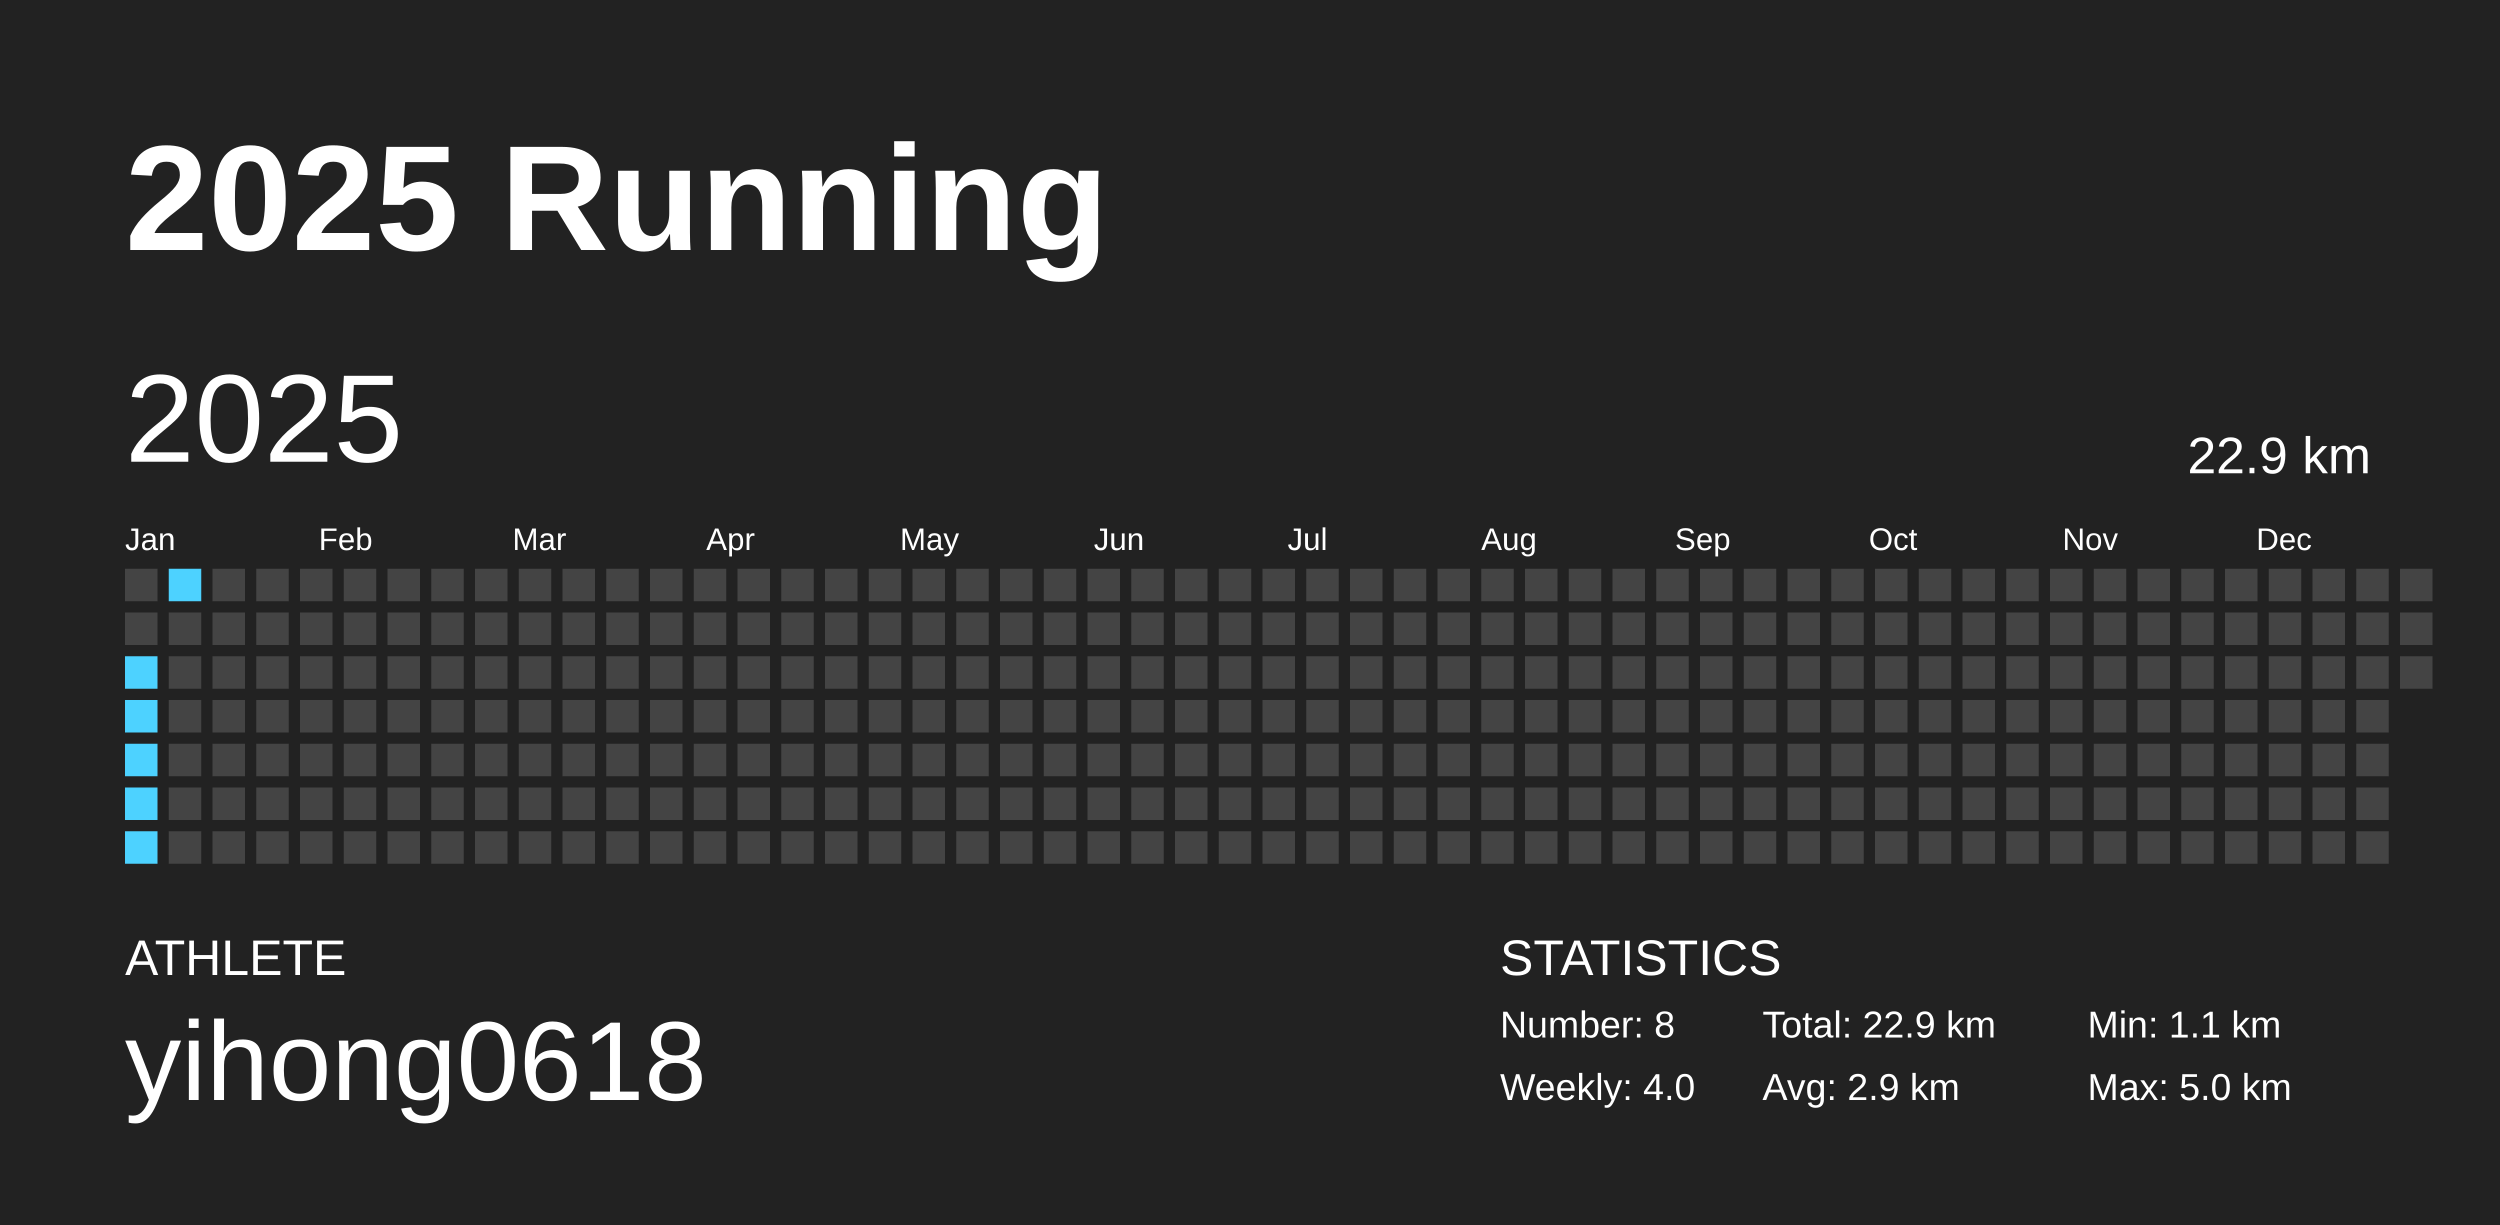
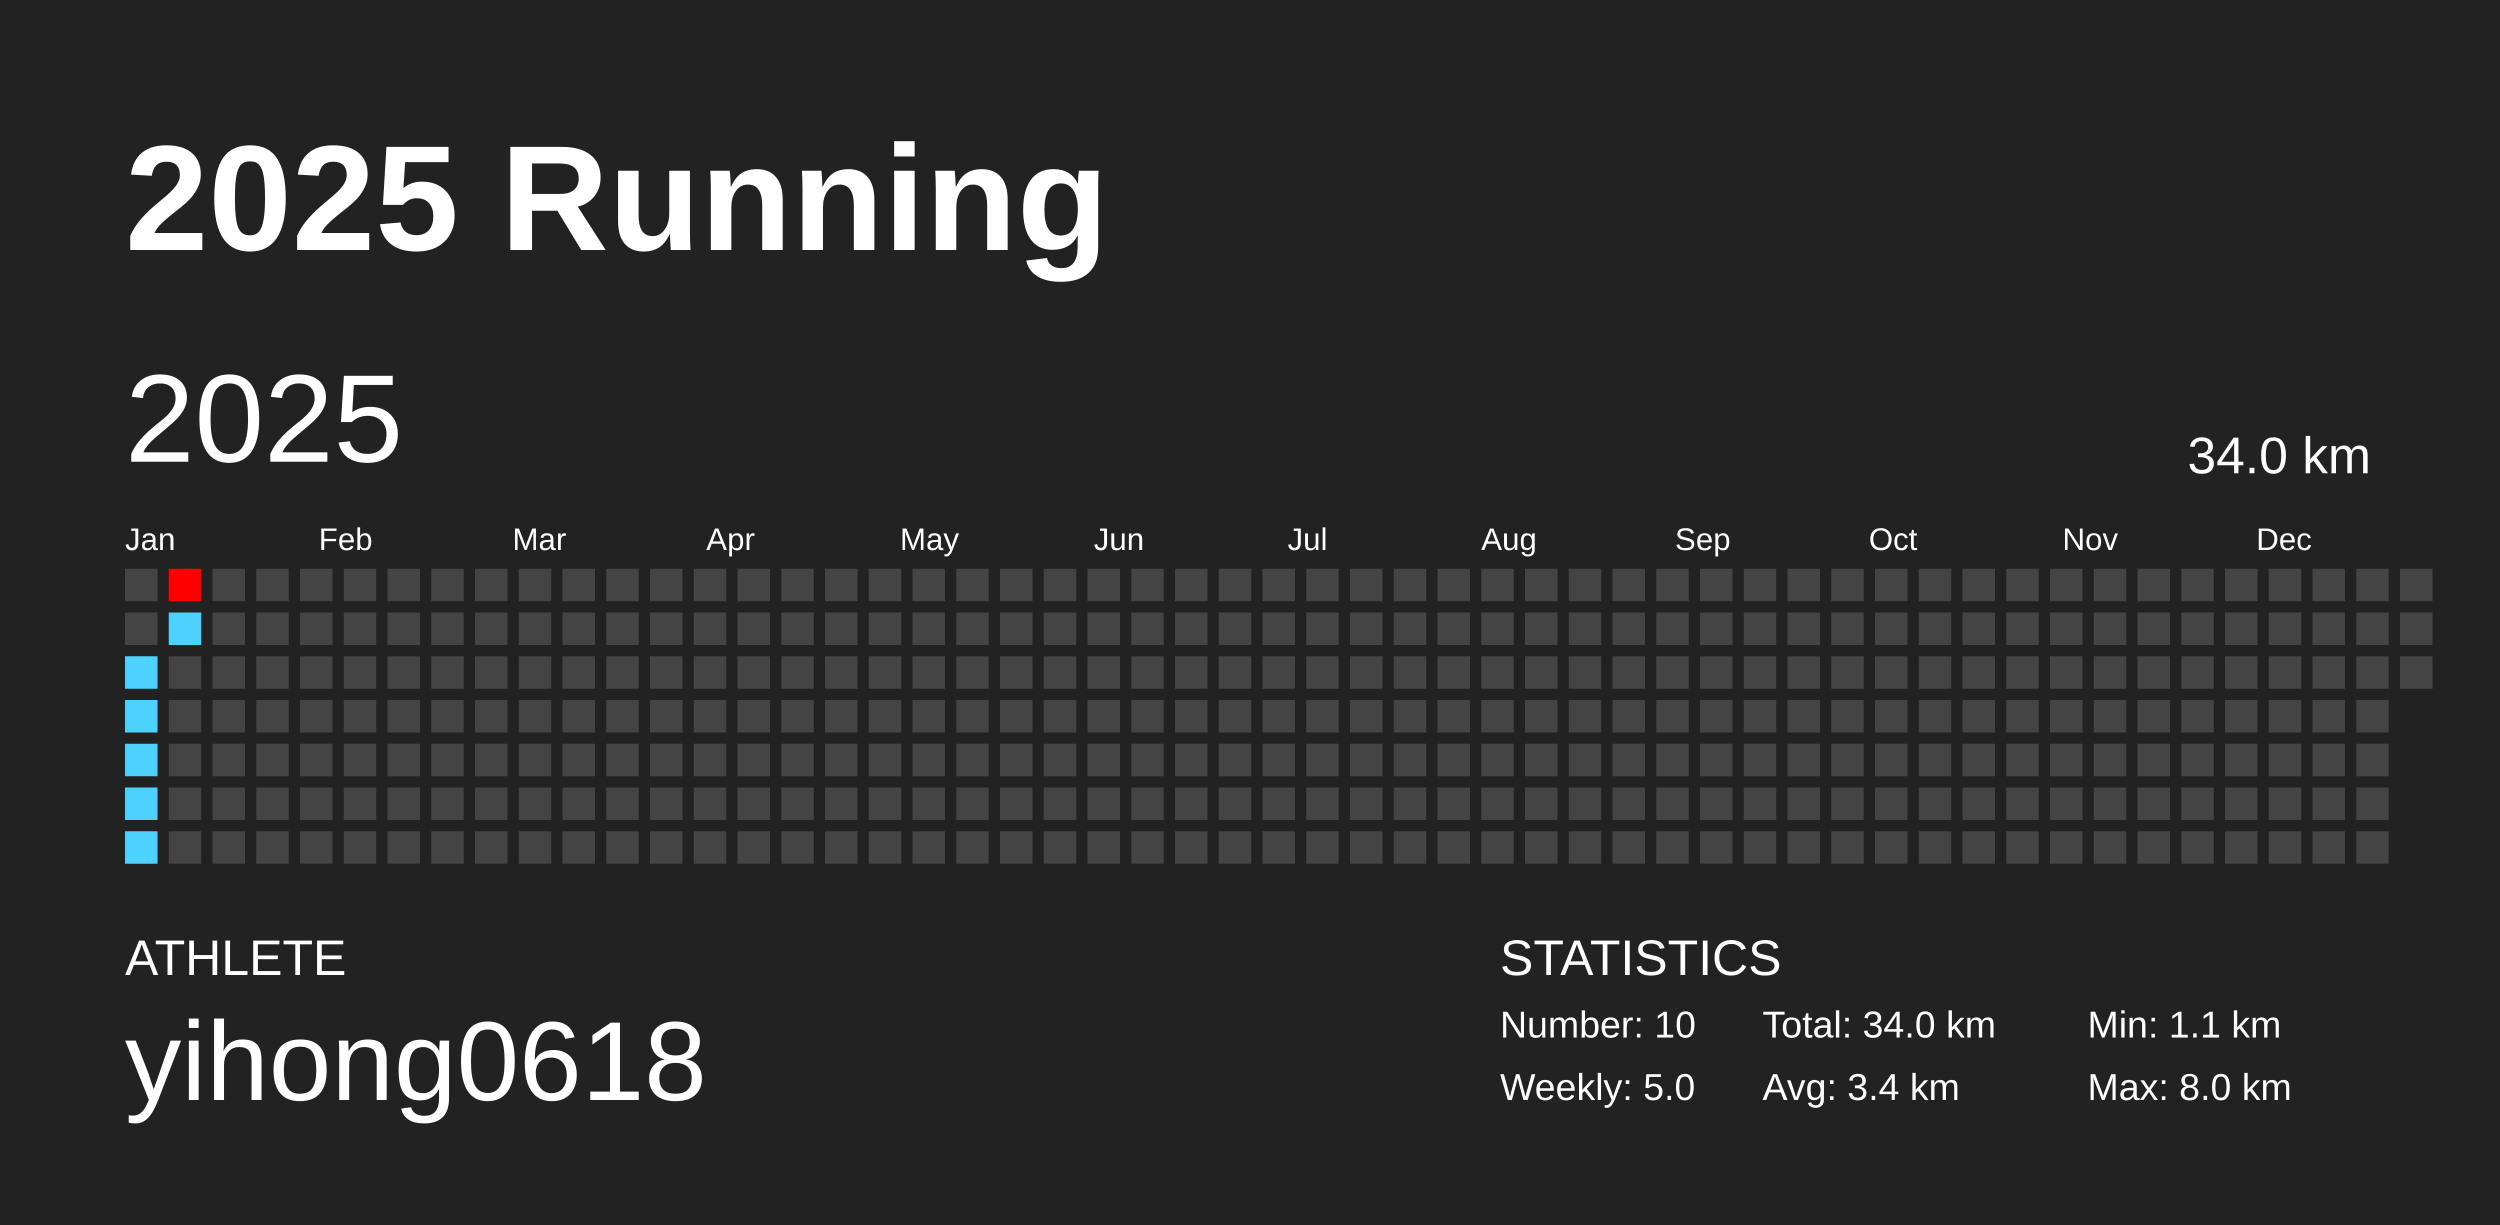
<svg xmlns="http://www.w3.org/2000/svg" baseProfile="full" height="98mm" version="1.1" viewBox="0,0,200,98" width="200mm">
  <defs />
  <rect fill="#222222" height="98" width="200" x="0" y="0" />
  <text fill="#FFFFFF" style="font-size:12px; font-family:Arial; font-weight:bold;" x="10" y="20">2025 Running</text>
  <text fill="#FFFFFF" style="font-size:4px; font-family:Arial" x="10" y="78">ATHLETE</text>
  <text fill="#FFFFFF" style="font-size:9px; font-family:Arial" x="10" y="88">yihong0618</text>
  <text fill="#FFFFFF" style="font-size:4px; font-family:Arial" x="120" y="78">STATISTICS</text>
-   <text fill="#FFFFFF" style="font-size:3px; font-family:Arial" x="120" y="83">Number: 8</text>
-   <text fill="#FFFFFF" style="font-size:3px; font-family:Arial" x="120" y="88">Weekly: 4.0</text>
-   <text fill="#FFFFFF" style="font-size:3px; font-family:Arial" x="141" y="83">Total: 22.9 km</text>
-   <text fill="#FFFFFF" style="font-size:3px; font-family:Arial" x="141" y="88">Avg: 2.9 km</text>
+   <text fill="#FFFFFF" style="font-size:3px; font-family:Arial" x="120" y="83">Number: 10</text>
+   <text fill="#FFFFFF" style="font-size:3px; font-family:Arial" x="120" y="88">Weekly: 5.0</text>
+   <text fill="#FFFFFF" style="font-size:3px; font-family:Arial" x="141" y="83">Total: 34.0 km</text>
+   <text fill="#FFFFFF" style="font-size:3px; font-family:Arial" x="141" y="88">Avg: 3.4 km</text>
  <text fill="#FFFFFF" style="font-size:3px; font-family:Arial" x="167" y="83">Min: 1.1 km</text>
-   <text fill="#FFFFFF" style="font-size:3px; font-family:Arial" x="167" y="88">Max: 5.0 km</text>
+   <text fill="#FFFFFF" style="font-size:3px; font-family:Arial" x="167" y="88">Max: 8.0 km</text>
  <text dominant-baseline="hanging" fill="#FFFFFF" style="font-size:10.0px; font-family:Arial;" x="10" y="30">2025</text>
-   <text dominant-baseline="hanging" fill="#FFFFFF" style="font-size:4.125px; font-family:Arial;" x="175" y="35">22.9 km</text>
+   <text dominant-baseline="hanging" fill="#FFFFFF" style="font-size:4.125px; font-family:Arial;" x="175" y="35">34.0 km</text>
  <text fill="#FFFFFF" style="font-size:2.5px; font-family:Arial" x="10.0" y="44">Jan</text>
  <text fill="#FFFFFF" style="font-size:2.5px; font-family:Arial" x="25.5" y="44">Feb</text>
  <text fill="#FFFFFF" style="font-size:2.5px; font-family:Arial" x="41.0" y="44">Mar</text>
  <text fill="#FFFFFF" style="font-size:2.5px; font-family:Arial" x="56.5" y="44">Apr</text>
  <text fill="#FFFFFF" style="font-size:2.5px; font-family:Arial" x="72.0" y="44">May</text>
  <text fill="#FFFFFF" style="font-size:2.5px; font-family:Arial" x="87.5" y="44">Jun</text>
  <text fill="#FFFFFF" style="font-size:2.5px; font-family:Arial" x="103.0" y="44">Jul</text>
  <text fill="#FFFFFF" style="font-size:2.5px; font-family:Arial" x="118.5" y="44">Aug</text>
  <text fill="#FFFFFF" style="font-size:2.5px; font-family:Arial" x="134.0" y="44">Sep</text>
  <text fill="#FFFFFF" style="font-size:2.5px; font-family:Arial" x="149.5" y="44">Oct</text>
  <text fill="#FFFFFF" style="font-size:2.5px; font-family:Arial" x="165.0" y="44">Nov</text>
  <text fill="#FFFFFF" style="font-size:2.5px; font-family:Arial" x="180.5" y="44">Dec</text>
  <rect fill="#444444" height="2.6" width="2.6" x="10.0" y="45.5" />
  <rect fill="#444444" height="2.6" width="2.6" x="10.0" y="49.0" />
  <rect fill="#4dd2ff" height="2.6" width="2.6" x="10.0" y="52.5" />
  <rect fill="#4dd2ff" height="2.6" width="2.6" x="10.0" y="56.0" />
  <rect fill="#4dd2ff" height="2.6" width="2.6" x="10.0" y="59.5" />
  <rect fill="#4dd2ff" height="2.6" width="2.6" x="10.0" y="63.0" />
  <rect fill="#4dd2ff" height="2.6" width="2.6" x="10.0" y="66.5" />
-   <rect fill="#4dd2ff" height="2.6" width="2.6" x="13.5" y="45.5" />
-   <rect fill="#444444" height="2.6" width="2.6" x="13.5" y="49.0" />
+   <rect fill="#ff0000" height="2.6" width="2.6" x="13.5" y="45.5" />
+   <rect fill="#4dd2ff" height="2.6" width="2.6" x="13.5" y="49.0" />
  <rect fill="#444444" height="2.6" width="2.6" x="13.5" y="52.5" />
  <rect fill="#444444" height="2.6" width="2.6" x="13.5" y="56.0" />
  <rect fill="#444444" height="2.6" width="2.6" x="13.5" y="59.5" />
  <rect fill="#444444" height="2.6" width="2.6" x="13.5" y="63.0" />
  <rect fill="#444444" height="2.6" width="2.6" x="13.5" y="66.5" />
  <rect fill="#444444" height="2.6" width="2.6" x="17.0" y="45.5" />
  <rect fill="#444444" height="2.6" width="2.6" x="17.0" y="49.0" />
  <rect fill="#444444" height="2.6" width="2.6" x="17.0" y="52.5" />
  <rect fill="#444444" height="2.6" width="2.6" x="17.0" y="56.0" />
  <rect fill="#444444" height="2.6" width="2.6" x="17.0" y="59.5" />
  <rect fill="#444444" height="2.6" width="2.6" x="17.0" y="63.0" />
  <rect fill="#444444" height="2.6" width="2.6" x="17.0" y="66.5" />
  <rect fill="#444444" height="2.6" width="2.6" x="20.5" y="45.5" />
  <rect fill="#444444" height="2.6" width="2.6" x="20.5" y="49.0" />
  <rect fill="#444444" height="2.6" width="2.6" x="20.5" y="52.5" />
  <rect fill="#444444" height="2.6" width="2.6" x="20.5" y="56.0" />
  <rect fill="#444444" height="2.6" width="2.6" x="20.5" y="59.5" />
  <rect fill="#444444" height="2.6" width="2.6" x="20.5" y="63.0" />
  <rect fill="#444444" height="2.6" width="2.6" x="20.5" y="66.5" />
  <rect fill="#444444" height="2.6" width="2.6" x="24.0" y="45.5" />
  <rect fill="#444444" height="2.6" width="2.6" x="24.0" y="49.0" />
  <rect fill="#444444" height="2.6" width="2.6" x="24.0" y="52.5" />
  <rect fill="#444444" height="2.6" width="2.6" x="24.0" y="56.0" />
  <rect fill="#444444" height="2.6" width="2.6" x="24.0" y="59.5" />
  <rect fill="#444444" height="2.6" width="2.6" x="24.0" y="63.0" />
  <rect fill="#444444" height="2.6" width="2.6" x="24.0" y="66.5" />
  <rect fill="#444444" height="2.6" width="2.6" x="27.5" y="45.5" />
  <rect fill="#444444" height="2.6" width="2.6" x="27.5" y="49.0" />
  <rect fill="#444444" height="2.6" width="2.6" x="27.5" y="52.5" />
  <rect fill="#444444" height="2.6" width="2.6" x="27.5" y="56.0" />
  <rect fill="#444444" height="2.6" width="2.6" x="27.5" y="59.5" />
  <rect fill="#444444" height="2.6" width="2.6" x="27.5" y="63.0" />
  <rect fill="#444444" height="2.6" width="2.6" x="27.5" y="66.5" />
  <rect fill="#444444" height="2.6" width="2.6" x="31.0" y="45.5" />
  <rect fill="#444444" height="2.6" width="2.6" x="31.0" y="49.0" />
  <rect fill="#444444" height="2.6" width="2.6" x="31.0" y="52.5" />
  <rect fill="#444444" height="2.6" width="2.6" x="31.0" y="56.0" />
  <rect fill="#444444" height="2.6" width="2.6" x="31.0" y="59.5" />
  <rect fill="#444444" height="2.6" width="2.6" x="31.0" y="63.0" />
  <rect fill="#444444" height="2.6" width="2.6" x="31.0" y="66.5" />
  <rect fill="#444444" height="2.6" width="2.6" x="34.5" y="45.5" />
  <rect fill="#444444" height="2.6" width="2.6" x="34.5" y="49.0" />
  <rect fill="#444444" height="2.6" width="2.6" x="34.5" y="52.5" />
  <rect fill="#444444" height="2.6" width="2.6" x="34.5" y="56.0" />
  <rect fill="#444444" height="2.6" width="2.6" x="34.5" y="59.5" />
  <rect fill="#444444" height="2.6" width="2.6" x="34.5" y="63.0" />
  <rect fill="#444444" height="2.6" width="2.6" x="34.5" y="66.5" />
  <rect fill="#444444" height="2.6" width="2.6" x="38.0" y="45.5" />
  <rect fill="#444444" height="2.6" width="2.6" x="38.0" y="49.0" />
  <rect fill="#444444" height="2.6" width="2.6" x="38.0" y="52.5" />
  <rect fill="#444444" height="2.6" width="2.6" x="38.0" y="56.0" />
  <rect fill="#444444" height="2.6" width="2.6" x="38.0" y="59.5" />
  <rect fill="#444444" height="2.6" width="2.6" x="38.0" y="63.0" />
  <rect fill="#444444" height="2.6" width="2.6" x="38.0" y="66.5" />
  <rect fill="#444444" height="2.6" width="2.6" x="41.5" y="45.5" />
  <rect fill="#444444" height="2.6" width="2.6" x="41.5" y="49.0" />
  <rect fill="#444444" height="2.6" width="2.6" x="41.5" y="52.5" />
  <rect fill="#444444" height="2.6" width="2.6" x="41.5" y="56.0" />
  <rect fill="#444444" height="2.6" width="2.6" x="41.5" y="59.5" />
  <rect fill="#444444" height="2.6" width="2.6" x="41.5" y="63.0" />
  <rect fill="#444444" height="2.6" width="2.6" x="41.5" y="66.5" />
  <rect fill="#444444" height="2.6" width="2.6" x="45.0" y="45.5" />
  <rect fill="#444444" height="2.6" width="2.6" x="45.0" y="49.0" />
  <rect fill="#444444" height="2.6" width="2.6" x="45.0" y="52.5" />
  <rect fill="#444444" height="2.6" width="2.6" x="45.0" y="56.0" />
  <rect fill="#444444" height="2.6" width="2.6" x="45.0" y="59.5" />
  <rect fill="#444444" height="2.6" width="2.6" x="45.0" y="63.0" />
  <rect fill="#444444" height="2.6" width="2.6" x="45.0" y="66.5" />
  <rect fill="#444444" height="2.6" width="2.6" x="48.5" y="45.5" />
  <rect fill="#444444" height="2.6" width="2.6" x="48.5" y="49.0" />
  <rect fill="#444444" height="2.6" width="2.6" x="48.5" y="52.5" />
  <rect fill="#444444" height="2.6" width="2.6" x="48.5" y="56.0" />
  <rect fill="#444444" height="2.6" width="2.6" x="48.5" y="59.5" />
  <rect fill="#444444" height="2.6" width="2.6" x="48.5" y="63.0" />
  <rect fill="#444444" height="2.6" width="2.6" x="48.5" y="66.5" />
  <rect fill="#444444" height="2.6" width="2.6" x="52.0" y="45.5" />
  <rect fill="#444444" height="2.6" width="2.6" x="52.0" y="49.0" />
  <rect fill="#444444" height="2.6" width="2.6" x="52.0" y="52.5" />
  <rect fill="#444444" height="2.6" width="2.6" x="52.0" y="56.0" />
  <rect fill="#444444" height="2.6" width="2.6" x="52.0" y="59.5" />
  <rect fill="#444444" height="2.6" width="2.6" x="52.0" y="63.0" />
  <rect fill="#444444" height="2.6" width="2.6" x="52.0" y="66.5" />
  <rect fill="#444444" height="2.6" width="2.6" x="55.5" y="45.5" />
  <rect fill="#444444" height="2.6" width="2.6" x="55.5" y="49.0" />
  <rect fill="#444444" height="2.6" width="2.6" x="55.5" y="52.5" />
  <rect fill="#444444" height="2.6" width="2.6" x="55.5" y="56.0" />
  <rect fill="#444444" height="2.6" width="2.6" x="55.5" y="59.5" />
  <rect fill="#444444" height="2.6" width="2.6" x="55.5" y="63.0" />
  <rect fill="#444444" height="2.6" width="2.6" x="55.5" y="66.5" />
  <rect fill="#444444" height="2.6" width="2.6" x="59.0" y="45.5" />
  <rect fill="#444444" height="2.6" width="2.6" x="59.0" y="49.0" />
  <rect fill="#444444" height="2.6" width="2.6" x="59.0" y="52.5" />
  <rect fill="#444444" height="2.6" width="2.6" x="59.0" y="56.0" />
  <rect fill="#444444" height="2.6" width="2.6" x="59.0" y="59.5" />
  <rect fill="#444444" height="2.6" width="2.6" x="59.0" y="63.0" />
  <rect fill="#444444" height="2.6" width="2.6" x="59.0" y="66.5" />
  <rect fill="#444444" height="2.6" width="2.6" x="62.5" y="45.5" />
  <rect fill="#444444" height="2.6" width="2.6" x="62.5" y="49.0" />
  <rect fill="#444444" height="2.6" width="2.6" x="62.5" y="52.5" />
  <rect fill="#444444" height="2.6" width="2.6" x="62.5" y="56.0" />
  <rect fill="#444444" height="2.6" width="2.6" x="62.5" y="59.5" />
  <rect fill="#444444" height="2.6" width="2.6" x="62.5" y="63.0" />
  <rect fill="#444444" height="2.6" width="2.6" x="62.5" y="66.5" />
  <rect fill="#444444" height="2.6" width="2.6" x="66.0" y="45.5" />
  <rect fill="#444444" height="2.6" width="2.6" x="66.0" y="49.0" />
  <rect fill="#444444" height="2.6" width="2.6" x="66.0" y="52.5" />
  <rect fill="#444444" height="2.6" width="2.6" x="66.0" y="56.0" />
  <rect fill="#444444" height="2.6" width="2.6" x="66.0" y="59.5" />
  <rect fill="#444444" height="2.6" width="2.6" x="66.0" y="63.0" />
  <rect fill="#444444" height="2.6" width="2.6" x="66.0" y="66.5" />
  <rect fill="#444444" height="2.6" width="2.6" x="69.5" y="45.5" />
  <rect fill="#444444" height="2.6" width="2.6" x="69.5" y="49.0" />
  <rect fill="#444444" height="2.6" width="2.6" x="69.5" y="52.5" />
  <rect fill="#444444" height="2.6" width="2.6" x="69.5" y="56.0" />
  <rect fill="#444444" height="2.6" width="2.6" x="69.5" y="59.5" />
  <rect fill="#444444" height="2.6" width="2.6" x="69.5" y="63.0" />
  <rect fill="#444444" height="2.6" width="2.6" x="69.5" y="66.5" />
  <rect fill="#444444" height="2.6" width="2.6" x="73.0" y="45.5" />
  <rect fill="#444444" height="2.6" width="2.6" x="73.0" y="49.0" />
  <rect fill="#444444" height="2.6" width="2.6" x="73.0" y="52.5" />
  <rect fill="#444444" height="2.6" width="2.6" x="73.0" y="56.0" />
  <rect fill="#444444" height="2.6" width="2.6" x="73.0" y="59.5" />
  <rect fill="#444444" height="2.6" width="2.6" x="73.0" y="63.0" />
  <rect fill="#444444" height="2.6" width="2.6" x="73.0" y="66.5" />
  <rect fill="#444444" height="2.6" width="2.6" x="76.5" y="45.5" />
  <rect fill="#444444" height="2.6" width="2.6" x="76.5" y="49.0" />
  <rect fill="#444444" height="2.6" width="2.6" x="76.5" y="52.5" />
  <rect fill="#444444" height="2.6" width="2.6" x="76.5" y="56.0" />
  <rect fill="#444444" height="2.6" width="2.6" x="76.5" y="59.5" />
  <rect fill="#444444" height="2.6" width="2.6" x="76.5" y="63.0" />
  <rect fill="#444444" height="2.6" width="2.6" x="76.5" y="66.5" />
  <rect fill="#444444" height="2.6" width="2.6" x="80.0" y="45.5" />
  <rect fill="#444444" height="2.6" width="2.6" x="80.0" y="49.0" />
  <rect fill="#444444" height="2.6" width="2.6" x="80.0" y="52.5" />
  <rect fill="#444444" height="2.6" width="2.6" x="80.0" y="56.0" />
  <rect fill="#444444" height="2.6" width="2.6" x="80.0" y="59.5" />
  <rect fill="#444444" height="2.6" width="2.6" x="80.0" y="63.0" />
  <rect fill="#444444" height="2.6" width="2.6" x="80.0" y="66.5" />
  <rect fill="#444444" height="2.6" width="2.6" x="83.5" y="45.5" />
  <rect fill="#444444" height="2.6" width="2.6" x="83.5" y="49.0" />
  <rect fill="#444444" height="2.6" width="2.6" x="83.5" y="52.5" />
  <rect fill="#444444" height="2.6" width="2.6" x="83.5" y="56.0" />
  <rect fill="#444444" height="2.6" width="2.6" x="83.5" y="59.5" />
  <rect fill="#444444" height="2.6" width="2.6" x="83.5" y="63.0" />
  <rect fill="#444444" height="2.6" width="2.6" x="83.5" y="66.5" />
  <rect fill="#444444" height="2.6" width="2.6" x="87.0" y="45.5" />
  <rect fill="#444444" height="2.6" width="2.6" x="87.0" y="49.0" />
  <rect fill="#444444" height="2.6" width="2.6" x="87.0" y="52.5" />
  <rect fill="#444444" height="2.6" width="2.6" x="87.0" y="56.0" />
  <rect fill="#444444" height="2.6" width="2.6" x="87.0" y="59.5" />
  <rect fill="#444444" height="2.6" width="2.6" x="87.0" y="63.0" />
  <rect fill="#444444" height="2.6" width="2.6" x="87.0" y="66.5" />
  <rect fill="#444444" height="2.6" width="2.6" x="90.5" y="45.5" />
  <rect fill="#444444" height="2.6" width="2.6" x="90.5" y="49.0" />
  <rect fill="#444444" height="2.6" width="2.6" x="90.5" y="52.5" />
  <rect fill="#444444" height="2.6" width="2.6" x="90.5" y="56.0" />
  <rect fill="#444444" height="2.6" width="2.6" x="90.5" y="59.5" />
  <rect fill="#444444" height="2.6" width="2.6" x="90.5" y="63.0" />
  <rect fill="#444444" height="2.6" width="2.6" x="90.5" y="66.5" />
  <rect fill="#444444" height="2.6" width="2.6" x="94.0" y="45.5" />
  <rect fill="#444444" height="2.6" width="2.6" x="94.0" y="49.0" />
  <rect fill="#444444" height="2.6" width="2.6" x="94.0" y="52.5" />
  <rect fill="#444444" height="2.6" width="2.6" x="94.0" y="56.0" />
  <rect fill="#444444" height="2.6" width="2.6" x="94.0" y="59.5" />
  <rect fill="#444444" height="2.6" width="2.6" x="94.0" y="63.0" />
  <rect fill="#444444" height="2.6" width="2.6" x="94.0" y="66.5" />
  <rect fill="#444444" height="2.6" width="2.6" x="97.5" y="45.5" />
  <rect fill="#444444" height="2.6" width="2.6" x="97.5" y="49.0" />
  <rect fill="#444444" height="2.6" width="2.6" x="97.5" y="52.5" />
  <rect fill="#444444" height="2.6" width="2.6" x="97.5" y="56.0" />
  <rect fill="#444444" height="2.6" width="2.6" x="97.5" y="59.5" />
  <rect fill="#444444" height="2.6" width="2.6" x="97.5" y="63.0" />
  <rect fill="#444444" height="2.6" width="2.6" x="97.5" y="66.5" />
  <rect fill="#444444" height="2.6" width="2.6" x="101.0" y="45.5" />
  <rect fill="#444444" height="2.6" width="2.6" x="101.0" y="49.0" />
  <rect fill="#444444" height="2.6" width="2.6" x="101.0" y="52.5" />
  <rect fill="#444444" height="2.6" width="2.6" x="101.0" y="56.0" />
  <rect fill="#444444" height="2.6" width="2.6" x="101.0" y="59.5" />
  <rect fill="#444444" height="2.6" width="2.6" x="101.0" y="63.0" />
  <rect fill="#444444" height="2.6" width="2.6" x="101.0" y="66.5" />
  <rect fill="#444444" height="2.6" width="2.6" x="104.5" y="45.5" />
  <rect fill="#444444" height="2.6" width="2.6" x="104.5" y="49.0" />
  <rect fill="#444444" height="2.6" width="2.6" x="104.5" y="52.5" />
  <rect fill="#444444" height="2.6" width="2.6" x="104.5" y="56.0" />
  <rect fill="#444444" height="2.6" width="2.6" x="104.5" y="59.5" />
  <rect fill="#444444" height="2.6" width="2.6" x="104.5" y="63.0" />
  <rect fill="#444444" height="2.6" width="2.6" x="104.5" y="66.5" />
  <rect fill="#444444" height="2.6" width="2.6" x="108.0" y="45.5" />
  <rect fill="#444444" height="2.6" width="2.6" x="108.0" y="49.0" />
  <rect fill="#444444" height="2.6" width="2.6" x="108.0" y="52.5" />
  <rect fill="#444444" height="2.6" width="2.6" x="108.0" y="56.0" />
  <rect fill="#444444" height="2.6" width="2.6" x="108.0" y="59.5" />
  <rect fill="#444444" height="2.6" width="2.6" x="108.0" y="63.0" />
  <rect fill="#444444" height="2.6" width="2.6" x="108.0" y="66.5" />
  <rect fill="#444444" height="2.6" width="2.6" x="111.5" y="45.5" />
  <rect fill="#444444" height="2.6" width="2.6" x="111.5" y="49.0" />
  <rect fill="#444444" height="2.6" width="2.6" x="111.5" y="52.5" />
  <rect fill="#444444" height="2.6" width="2.6" x="111.5" y="56.0" />
  <rect fill="#444444" height="2.6" width="2.6" x="111.5" y="59.5" />
  <rect fill="#444444" height="2.6" width="2.6" x="111.5" y="63.0" />
  <rect fill="#444444" height="2.6" width="2.6" x="111.5" y="66.5" />
  <rect fill="#444444" height="2.6" width="2.6" x="115.0" y="45.5" />
  <rect fill="#444444" height="2.6" width="2.6" x="115.0" y="49.0" />
  <rect fill="#444444" height="2.6" width="2.6" x="115.0" y="52.5" />
  <rect fill="#444444" height="2.6" width="2.6" x="115.0" y="56.0" />
  <rect fill="#444444" height="2.6" width="2.6" x="115.0" y="59.5" />
  <rect fill="#444444" height="2.6" width="2.6" x="115.0" y="63.0" />
  <rect fill="#444444" height="2.6" width="2.6" x="115.0" y="66.5" />
  <rect fill="#444444" height="2.6" width="2.6" x="118.5" y="45.5" />
  <rect fill="#444444" height="2.6" width="2.6" x="118.5" y="49.0" />
  <rect fill="#444444" height="2.6" width="2.6" x="118.5" y="52.5" />
  <rect fill="#444444" height="2.6" width="2.6" x="118.5" y="56.0" />
  <rect fill="#444444" height="2.6" width="2.6" x="118.5" y="59.5" />
  <rect fill="#444444" height="2.6" width="2.6" x="118.5" y="63.0" />
  <rect fill="#444444" height="2.6" width="2.6" x="118.5" y="66.5" />
  <rect fill="#444444" height="2.6" width="2.6" x="122.0" y="45.5" />
  <rect fill="#444444" height="2.6" width="2.6" x="122.0" y="49.0" />
  <rect fill="#444444" height="2.6" width="2.6" x="122.0" y="52.5" />
  <rect fill="#444444" height="2.6" width="2.6" x="122.0" y="56.0" />
  <rect fill="#444444" height="2.6" width="2.6" x="122.0" y="59.5" />
  <rect fill="#444444" height="2.6" width="2.6" x="122.0" y="63.0" />
  <rect fill="#444444" height="2.6" width="2.6" x="122.0" y="66.5" />
  <rect fill="#444444" height="2.6" width="2.6" x="125.5" y="45.5" />
  <rect fill="#444444" height="2.6" width="2.6" x="125.5" y="49.0" />
  <rect fill="#444444" height="2.6" width="2.6" x="125.5" y="52.5" />
  <rect fill="#444444" height="2.6" width="2.6" x="125.5" y="56.0" />
  <rect fill="#444444" height="2.6" width="2.6" x="125.5" y="59.5" />
  <rect fill="#444444" height="2.6" width="2.6" x="125.5" y="63.0" />
  <rect fill="#444444" height="2.6" width="2.6" x="125.5" y="66.5" />
  <rect fill="#444444" height="2.6" width="2.6" x="129.0" y="45.5" />
  <rect fill="#444444" height="2.6" width="2.6" x="129.0" y="49.0" />
  <rect fill="#444444" height="2.6" width="2.6" x="129.0" y="52.5" />
  <rect fill="#444444" height="2.6" width="2.6" x="129.0" y="56.0" />
  <rect fill="#444444" height="2.6" width="2.6" x="129.0" y="59.5" />
  <rect fill="#444444" height="2.6" width="2.6" x="129.0" y="63.0" />
  <rect fill="#444444" height="2.6" width="2.6" x="129.0" y="66.5" />
  <rect fill="#444444" height="2.6" width="2.6" x="132.5" y="45.5" />
  <rect fill="#444444" height="2.6" width="2.6" x="132.5" y="49.0" />
  <rect fill="#444444" height="2.6" width="2.6" x="132.5" y="52.5" />
  <rect fill="#444444" height="2.6" width="2.6" x="132.5" y="56.0" />
  <rect fill="#444444" height="2.6" width="2.6" x="132.5" y="59.5" />
  <rect fill="#444444" height="2.6" width="2.6" x="132.5" y="63.0" />
  <rect fill="#444444" height="2.6" width="2.6" x="132.5" y="66.5" />
  <rect fill="#444444" height="2.6" width="2.6" x="136.0" y="45.5" />
  <rect fill="#444444" height="2.6" width="2.6" x="136.0" y="49.0" />
  <rect fill="#444444" height="2.6" width="2.6" x="136.0" y="52.5" />
  <rect fill="#444444" height="2.6" width="2.6" x="136.0" y="56.0" />
  <rect fill="#444444" height="2.6" width="2.6" x="136.0" y="59.5" />
  <rect fill="#444444" height="2.6" width="2.6" x="136.0" y="63.0" />
  <rect fill="#444444" height="2.6" width="2.6" x="136.0" y="66.5" />
  <rect fill="#444444" height="2.6" width="2.6" x="139.5" y="45.5" />
  <rect fill="#444444" height="2.6" width="2.6" x="139.5" y="49.0" />
  <rect fill="#444444" height="2.6" width="2.6" x="139.5" y="52.5" />
  <rect fill="#444444" height="2.6" width="2.6" x="139.5" y="56.0" />
  <rect fill="#444444" height="2.6" width="2.6" x="139.5" y="59.5" />
  <rect fill="#444444" height="2.6" width="2.6" x="139.5" y="63.0" />
  <rect fill="#444444" height="2.6" width="2.6" x="139.5" y="66.5" />
  <rect fill="#444444" height="2.6" width="2.6" x="143.0" y="45.5" />
  <rect fill="#444444" height="2.6" width="2.6" x="143.0" y="49.0" />
  <rect fill="#444444" height="2.6" width="2.6" x="143.0" y="52.5" />
  <rect fill="#444444" height="2.6" width="2.6" x="143.0" y="56.0" />
  <rect fill="#444444" height="2.6" width="2.6" x="143.0" y="59.5" />
  <rect fill="#444444" height="2.6" width="2.6" x="143.0" y="63.0" />
  <rect fill="#444444" height="2.6" width="2.6" x="143.0" y="66.5" />
  <rect fill="#444444" height="2.6" width="2.6" x="146.5" y="45.5" />
  <rect fill="#444444" height="2.6" width="2.6" x="146.5" y="49.0" />
  <rect fill="#444444" height="2.6" width="2.6" x="146.5" y="52.5" />
  <rect fill="#444444" height="2.6" width="2.6" x="146.5" y="56.0" />
  <rect fill="#444444" height="2.6" width="2.6" x="146.5" y="59.5" />
  <rect fill="#444444" height="2.6" width="2.6" x="146.5" y="63.0" />
  <rect fill="#444444" height="2.6" width="2.6" x="146.5" y="66.5" />
  <rect fill="#444444" height="2.6" width="2.6" x="150.0" y="45.5" />
  <rect fill="#444444" height="2.6" width="2.6" x="150.0" y="49.0" />
  <rect fill="#444444" height="2.6" width="2.6" x="150.0" y="52.5" />
  <rect fill="#444444" height="2.6" width="2.6" x="150.0" y="56.0" />
  <rect fill="#444444" height="2.6" width="2.6" x="150.0" y="59.5" />
  <rect fill="#444444" height="2.6" width="2.6" x="150.0" y="63.0" />
  <rect fill="#444444" height="2.6" width="2.6" x="150.0" y="66.5" />
  <rect fill="#444444" height="2.6" width="2.6" x="153.5" y="45.5" />
  <rect fill="#444444" height="2.6" width="2.6" x="153.5" y="49.0" />
  <rect fill="#444444" height="2.6" width="2.6" x="153.5" y="52.5" />
  <rect fill="#444444" height="2.6" width="2.6" x="153.5" y="56.0" />
  <rect fill="#444444" height="2.6" width="2.6" x="153.5" y="59.5" />
  <rect fill="#444444" height="2.6" width="2.6" x="153.5" y="63.0" />
  <rect fill="#444444" height="2.6" width="2.6" x="153.5" y="66.5" />
  <rect fill="#444444" height="2.6" width="2.6" x="157.0" y="45.5" />
  <rect fill="#444444" height="2.6" width="2.6" x="157.0" y="49.0" />
  <rect fill="#444444" height="2.6" width="2.6" x="157.0" y="52.5" />
  <rect fill="#444444" height="2.6" width="2.6" x="157.0" y="56.0" />
  <rect fill="#444444" height="2.6" width="2.6" x="157.0" y="59.5" />
  <rect fill="#444444" height="2.6" width="2.6" x="157.0" y="63.0" />
  <rect fill="#444444" height="2.6" width="2.6" x="157.0" y="66.5" />
  <rect fill="#444444" height="2.6" width="2.6" x="160.5" y="45.5" />
  <rect fill="#444444" height="2.6" width="2.6" x="160.5" y="49.0" />
  <rect fill="#444444" height="2.6" width="2.6" x="160.5" y="52.5" />
  <rect fill="#444444" height="2.6" width="2.6" x="160.5" y="56.0" />
  <rect fill="#444444" height="2.6" width="2.6" x="160.5" y="59.5" />
  <rect fill="#444444" height="2.6" width="2.6" x="160.5" y="63.0" />
  <rect fill="#444444" height="2.6" width="2.6" x="160.5" y="66.5" />
  <rect fill="#444444" height="2.6" width="2.6" x="164.0" y="45.5" />
  <rect fill="#444444" height="2.6" width="2.6" x="164.0" y="49.0" />
  <rect fill="#444444" height="2.6" width="2.6" x="164.0" y="52.5" />
  <rect fill="#444444" height="2.6" width="2.6" x="164.0" y="56.0" />
  <rect fill="#444444" height="2.6" width="2.6" x="164.0" y="59.5" />
  <rect fill="#444444" height="2.6" width="2.6" x="164.0" y="63.0" />
  <rect fill="#444444" height="2.6" width="2.6" x="164.0" y="66.5" />
  <rect fill="#444444" height="2.6" width="2.6" x="167.5" y="45.5" />
  <rect fill="#444444" height="2.6" width="2.6" x="167.5" y="49.0" />
  <rect fill="#444444" height="2.6" width="2.6" x="167.5" y="52.5" />
  <rect fill="#444444" height="2.6" width="2.6" x="167.5" y="56.0" />
  <rect fill="#444444" height="2.6" width="2.6" x="167.5" y="59.5" />
  <rect fill="#444444" height="2.6" width="2.6" x="167.5" y="63.0" />
  <rect fill="#444444" height="2.6" width="2.6" x="167.5" y="66.5" />
  <rect fill="#444444" height="2.6" width="2.6" x="171.0" y="45.5" />
  <rect fill="#444444" height="2.6" width="2.6" x="171.0" y="49.0" />
  <rect fill="#444444" height="2.6" width="2.6" x="171.0" y="52.5" />
  <rect fill="#444444" height="2.6" width="2.6" x="171.0" y="56.0" />
  <rect fill="#444444" height="2.6" width="2.6" x="171.0" y="59.5" />
  <rect fill="#444444" height="2.6" width="2.6" x="171.0" y="63.0" />
  <rect fill="#444444" height="2.6" width="2.6" x="171.0" y="66.5" />
  <rect fill="#444444" height="2.6" width="2.6" x="174.5" y="45.5" />
  <rect fill="#444444" height="2.6" width="2.6" x="174.5" y="49.0" />
  <rect fill="#444444" height="2.6" width="2.6" x="174.5" y="52.5" />
  <rect fill="#444444" height="2.6" width="2.6" x="174.5" y="56.0" />
  <rect fill="#444444" height="2.6" width="2.6" x="174.5" y="59.5" />
  <rect fill="#444444" height="2.6" width="2.6" x="174.5" y="63.0" />
  <rect fill="#444444" height="2.6" width="2.6" x="174.5" y="66.5" />
  <rect fill="#444444" height="2.6" width="2.6" x="178.0" y="45.5" />
  <rect fill="#444444" height="2.6" width="2.6" x="178.0" y="49.0" />
  <rect fill="#444444" height="2.6" width="2.6" x="178.0" y="52.5" />
  <rect fill="#444444" height="2.6" width="2.6" x="178.0" y="56.0" />
  <rect fill="#444444" height="2.6" width="2.6" x="178.0" y="59.5" />
  <rect fill="#444444" height="2.6" width="2.6" x="178.0" y="63.0" />
  <rect fill="#444444" height="2.6" width="2.6" x="178.0" y="66.5" />
  <rect fill="#444444" height="2.6" width="2.6" x="181.5" y="45.5" />
  <rect fill="#444444" height="2.6" width="2.6" x="181.5" y="49.0" />
  <rect fill="#444444" height="2.6" width="2.6" x="181.5" y="52.5" />
  <rect fill="#444444" height="2.6" width="2.6" x="181.5" y="56.0" />
  <rect fill="#444444" height="2.6" width="2.6" x="181.5" y="59.5" />
  <rect fill="#444444" height="2.6" width="2.6" x="181.5" y="63.0" />
  <rect fill="#444444" height="2.6" width="2.6" x="181.5" y="66.5" />
  <rect fill="#444444" height="2.6" width="2.6" x="185.0" y="45.5" />
  <rect fill="#444444" height="2.6" width="2.6" x="185.0" y="49.0" />
  <rect fill="#444444" height="2.6" width="2.6" x="185.0" y="52.5" />
  <rect fill="#444444" height="2.6" width="2.6" x="185.0" y="56.0" />
  <rect fill="#444444" height="2.6" width="2.6" x="185.0" y="59.5" />
  <rect fill="#444444" height="2.6" width="2.6" x="185.0" y="63.0" />
  <rect fill="#444444" height="2.6" width="2.6" x="185.0" y="66.5" />
  <rect fill="#444444" height="2.6" width="2.6" x="188.5" y="45.5" />
  <rect fill="#444444" height="2.6" width="2.6" x="188.5" y="49.0" />
  <rect fill="#444444" height="2.6" width="2.6" x="188.5" y="52.5" />
  <rect fill="#444444" height="2.6" width="2.6" x="188.5" y="56.0" />
  <rect fill="#444444" height="2.6" width="2.6" x="188.5" y="59.5" />
  <rect fill="#444444" height="2.6" width="2.6" x="188.5" y="63.0" />
  <rect fill="#444444" height="2.6" width="2.6" x="188.5" y="66.5" />
  <rect fill="#444444" height="2.6" width="2.6" x="192.0" y="45.5" />
  <rect fill="#444444" height="2.6" width="2.6" x="192.0" y="49.0" />
  <rect fill="#444444" height="2.6" width="2.6" x="192.0" y="52.5" />
</svg>
